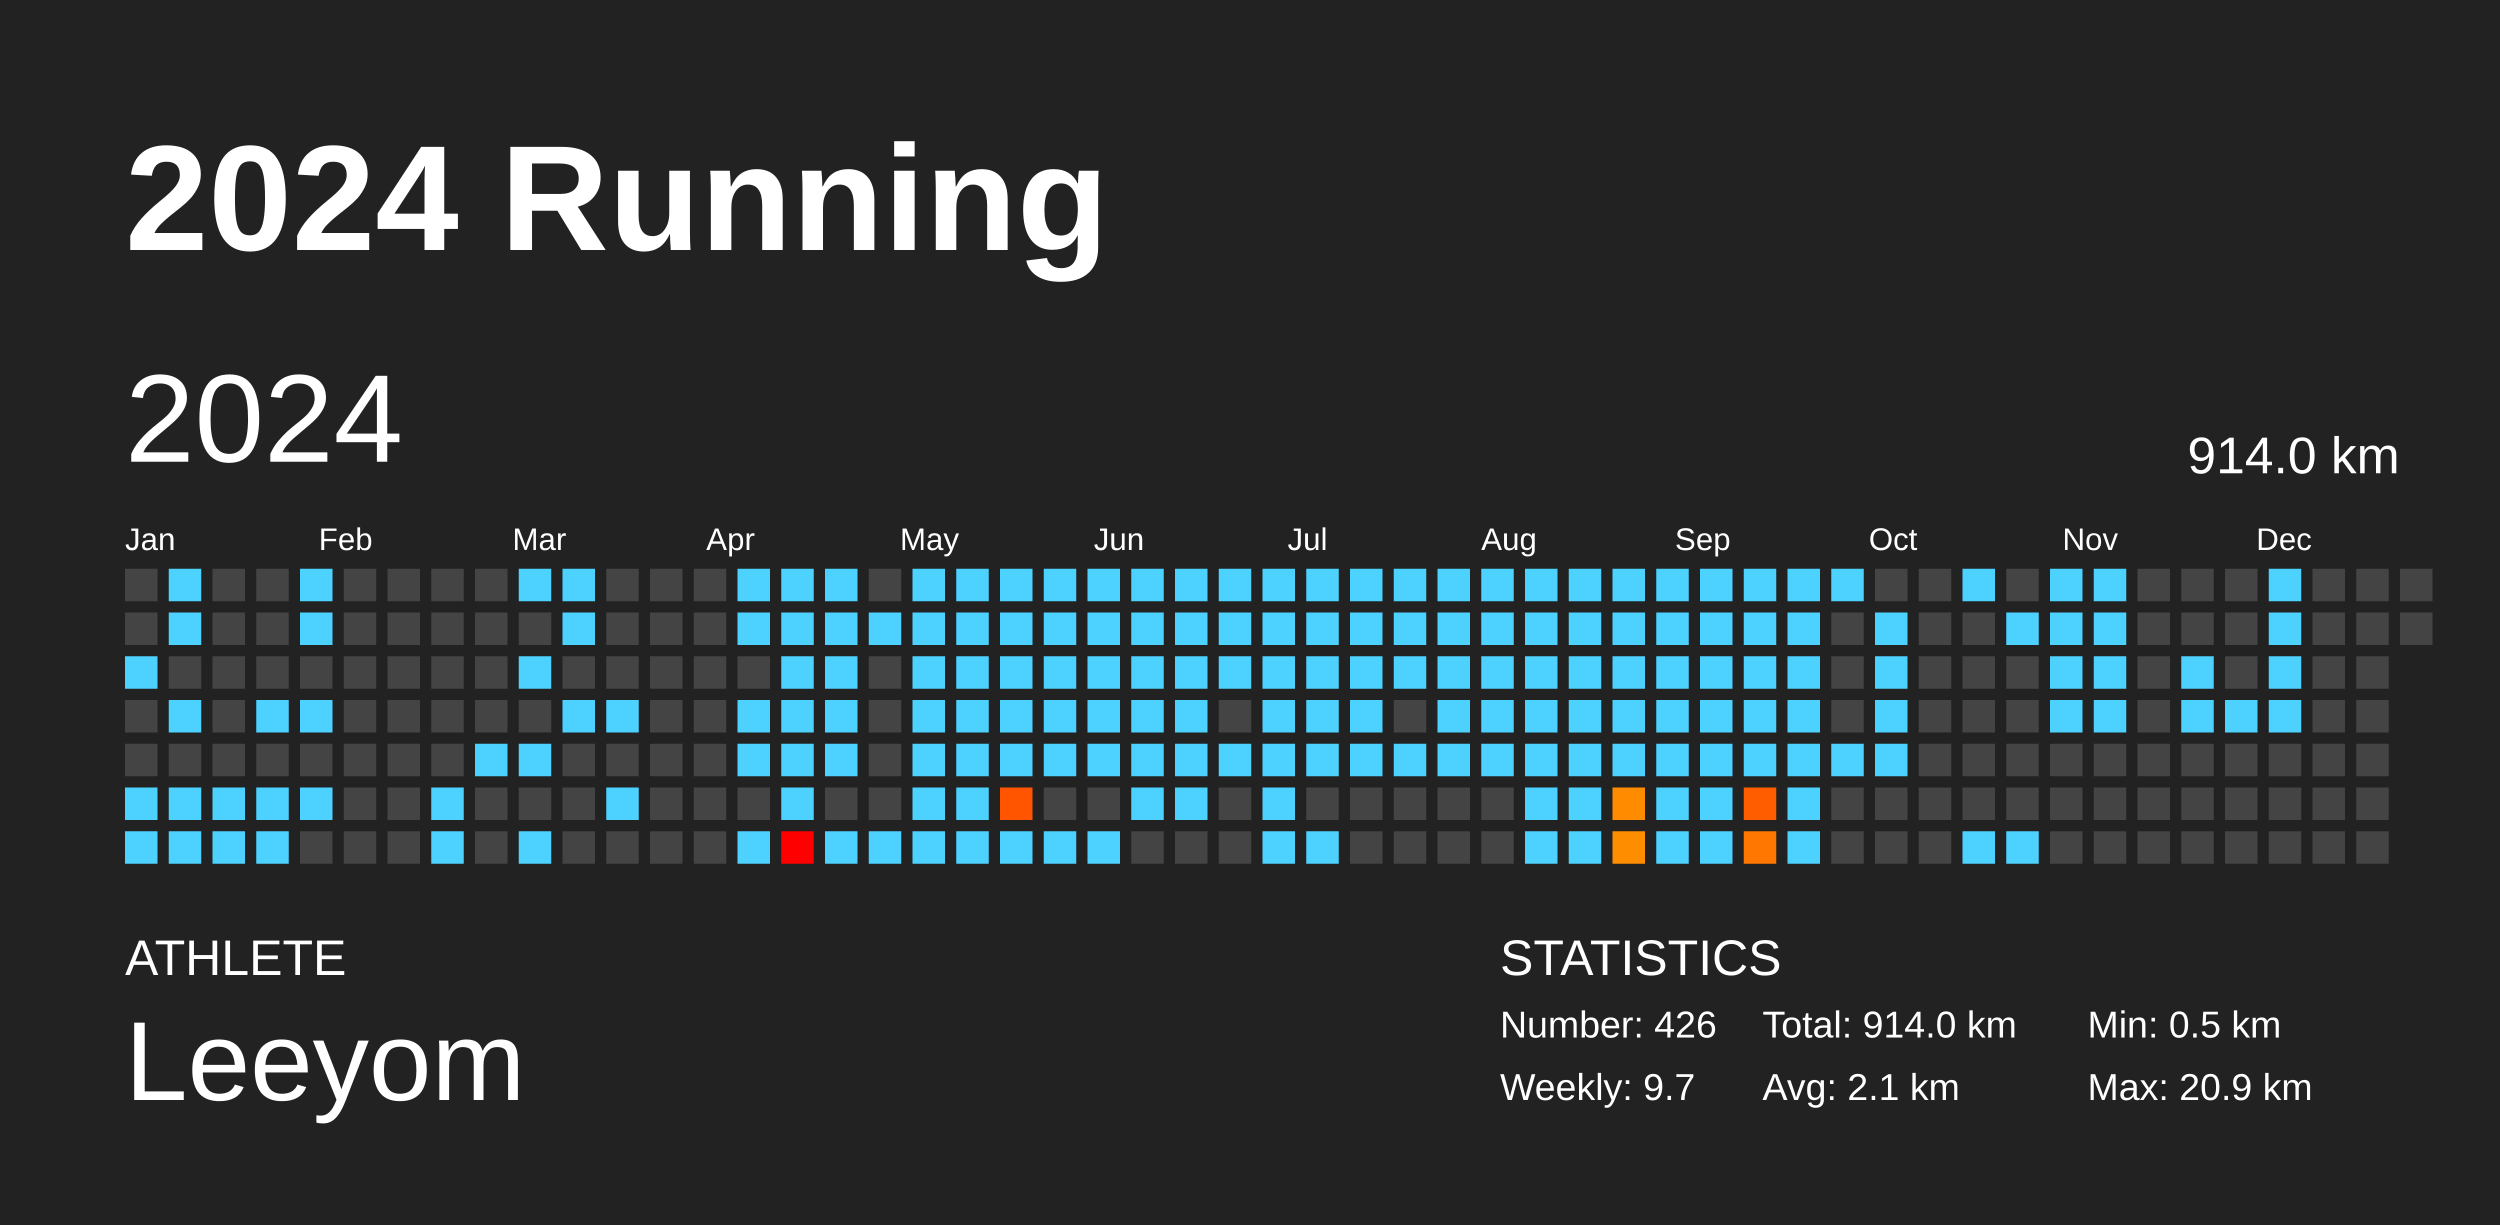
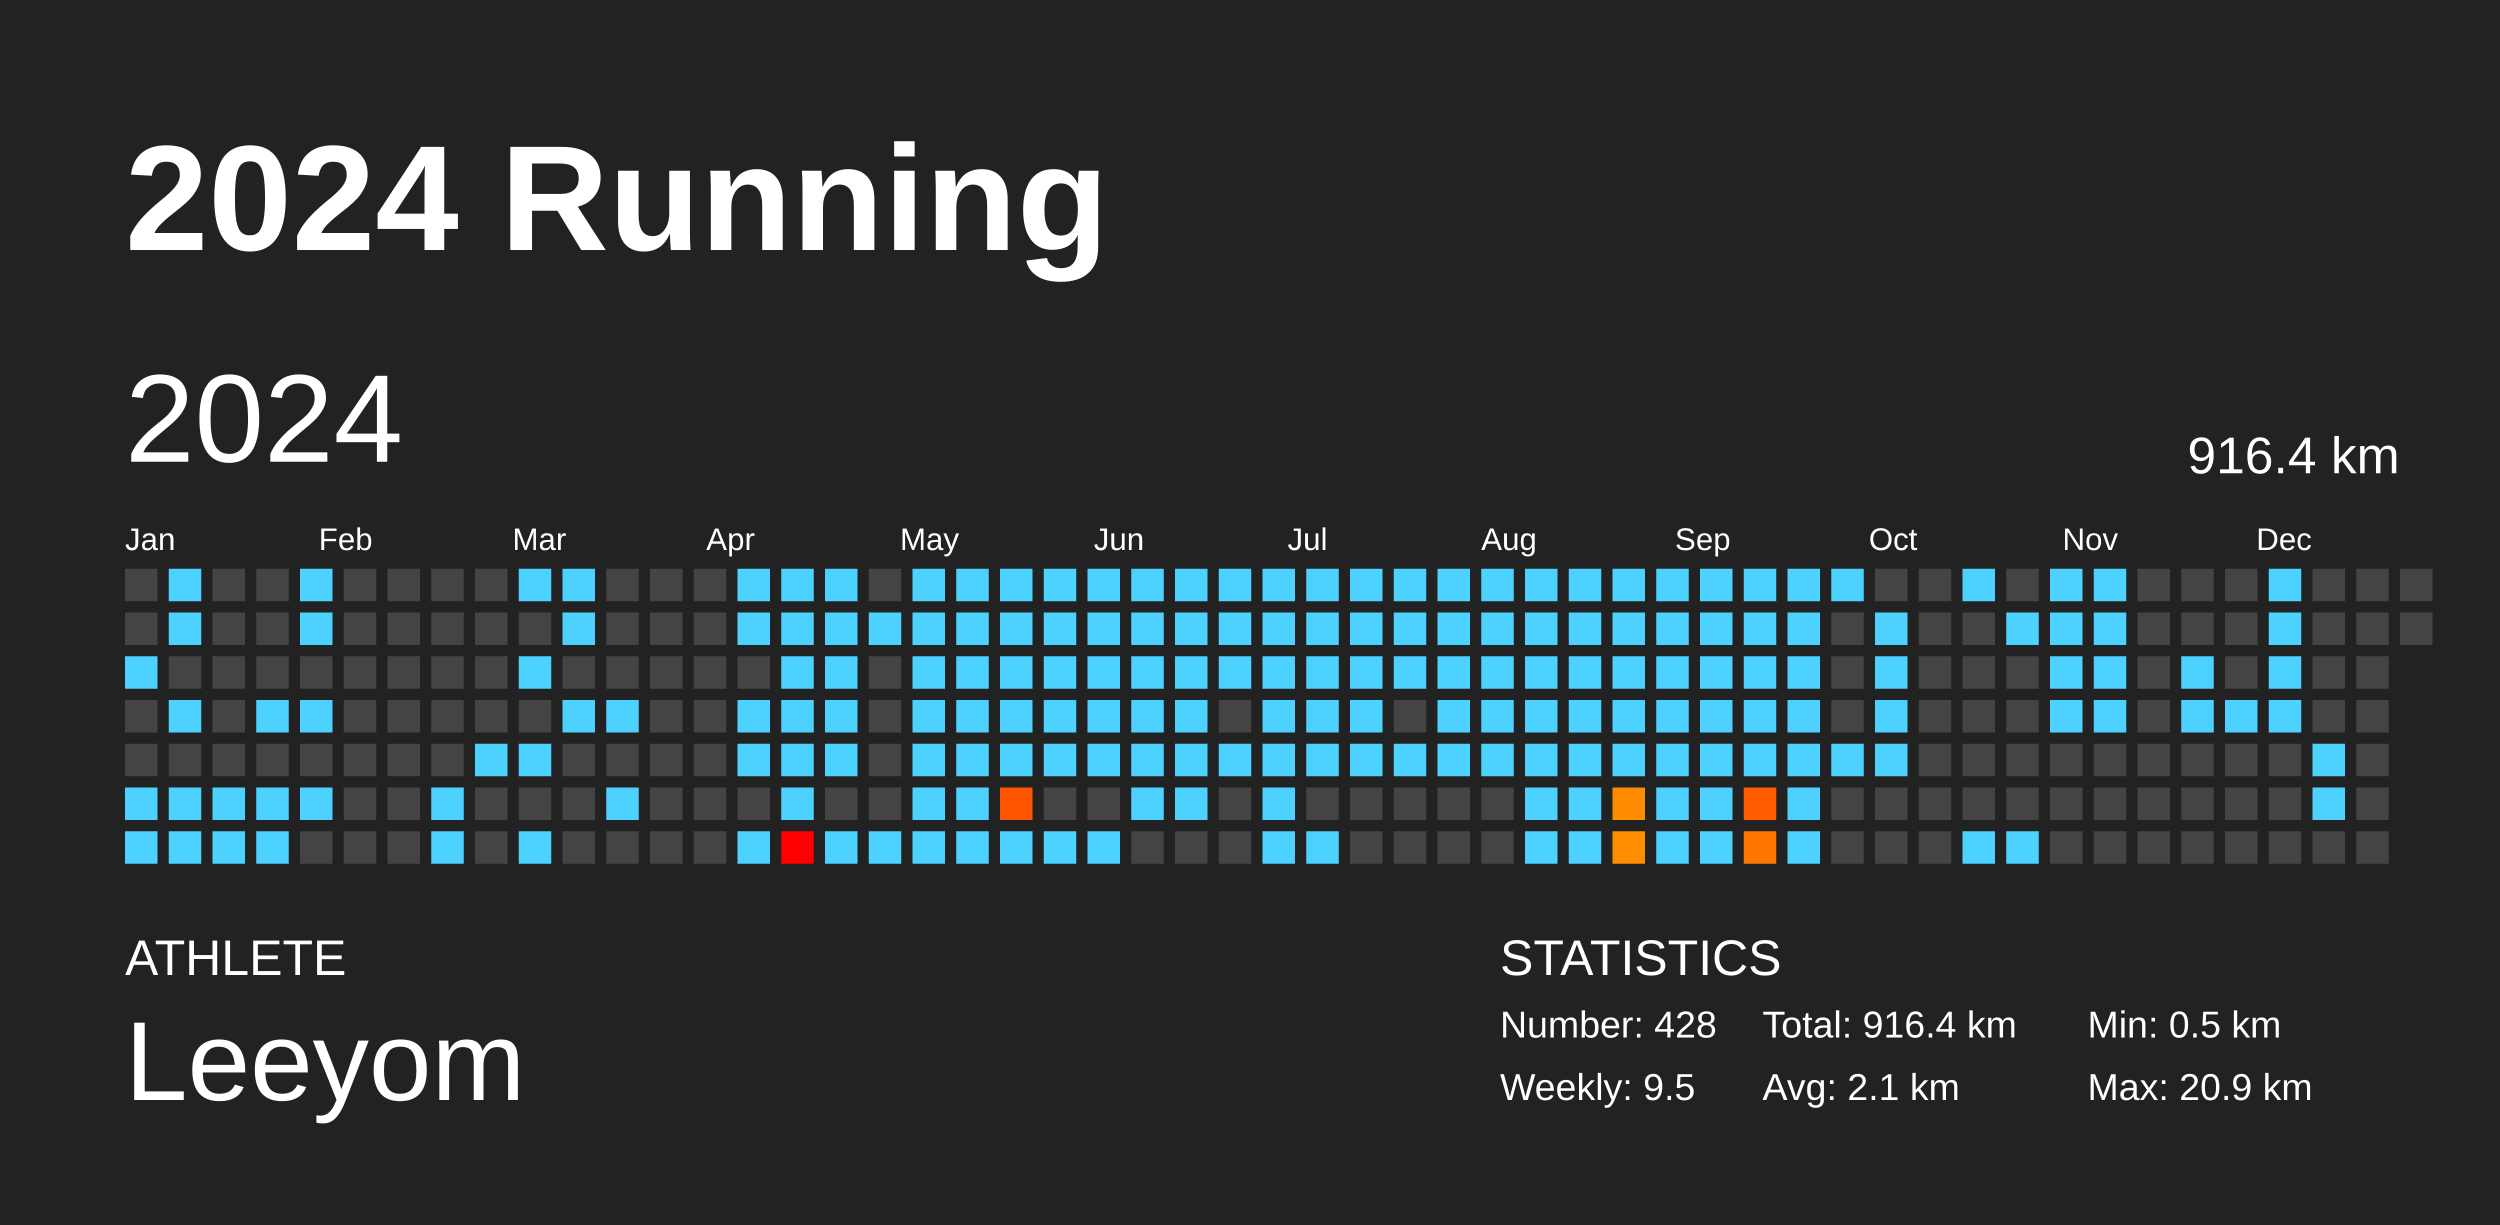
<svg xmlns="http://www.w3.org/2000/svg" baseProfile="full" height="98mm" version="1.1" viewBox="0,0,200,98" width="200mm">
  <defs />
  <rect fill="#222222" height="98" width="200" x="0" y="0" />
  <text fill="#FFFFFF" style="font-size:12px; font-family:Arial; font-weight:bold;" x="10" y="20">2024 Running</text>
  <text fill="#FFFFFF" style="font-size:4px; font-family:Arial" x="10" y="78">ATHLETE</text>
  <text fill="#FFFFFF" style="font-size:9px; font-family:Arial" x="10" y="88">Leeyom</text>
  <text fill="#FFFFFF" style="font-size:4px; font-family:Arial" x="120" y="78">STATISTICS</text>
-   <text fill="#FFFFFF" style="font-size:3px; font-family:Arial" x="120" y="83">Number: 426</text>
-   <text fill="#FFFFFF" style="font-size:3px; font-family:Arial" x="120" y="88">Weekly: 9.7</text>
-   <text fill="#FFFFFF" style="font-size:3px; font-family:Arial" x="141" y="83">Total: 914.0 km</text>
+   <text fill="#FFFFFF" style="font-size:3px; font-family:Arial" x="120" y="83">Number: 428</text>
+   <text fill="#FFFFFF" style="font-size:3px; font-family:Arial" x="120" y="88">Weekly: 9.5</text>
+   <text fill="#FFFFFF" style="font-size:3px; font-family:Arial" x="141" y="83">Total: 916.4 km</text>
  <text fill="#FFFFFF" style="font-size:3px; font-family:Arial" x="141" y="88">Avg: 2.1 km</text>
  <text fill="#FFFFFF" style="font-size:3px; font-family:Arial" x="167" y="83">Min: 0.5 km</text>
  <text fill="#FFFFFF" style="font-size:3px; font-family:Arial" x="167" y="88">Max: 20.9 km</text>
  <text dominant-baseline="hanging" fill="#FFFFFF" style="font-size:10.0px; font-family:Arial;" x="10" y="30">2024</text>
-   <text dominant-baseline="hanging" fill="#FFFFFF" style="font-size:4.125px; font-family:Arial;" x="175" y="35">914.0 km</text>
+   <text dominant-baseline="hanging" fill="#FFFFFF" style="font-size:4.125px; font-family:Arial;" x="175" y="35">916.4 km</text>
  <text fill="#FFFFFF" style="font-size:2.5px; font-family:Arial" x="10.0" y="44">Jan</text>
  <text fill="#FFFFFF" style="font-size:2.5px; font-family:Arial" x="25.5" y="44">Feb</text>
  <text fill="#FFFFFF" style="font-size:2.5px; font-family:Arial" x="41.0" y="44">Mar</text>
  <text fill="#FFFFFF" style="font-size:2.5px; font-family:Arial" x="56.5" y="44">Apr</text>
  <text fill="#FFFFFF" style="font-size:2.5px; font-family:Arial" x="72.0" y="44">May</text>
  <text fill="#FFFFFF" style="font-size:2.5px; font-family:Arial" x="87.5" y="44">Jun</text>
  <text fill="#FFFFFF" style="font-size:2.5px; font-family:Arial" x="103.0" y="44">Jul</text>
  <text fill="#FFFFFF" style="font-size:2.5px; font-family:Arial" x="118.5" y="44">Aug</text>
  <text fill="#FFFFFF" style="font-size:2.5px; font-family:Arial" x="134.0" y="44">Sep</text>
  <text fill="#FFFFFF" style="font-size:2.5px; font-family:Arial" x="149.5" y="44">Oct</text>
  <text fill="#FFFFFF" style="font-size:2.5px; font-family:Arial" x="165.0" y="44">Nov</text>
  <text fill="#FFFFFF" style="font-size:2.5px; font-family:Arial" x="180.5" y="44">Dec</text>
  <rect fill="#444444" height="2.6" width="2.6" x="10.0" y="45.5" />
  <rect fill="#444444" height="2.6" width="2.6" x="10.0" y="49.0" />
  <rect fill="#4dd2ff" height="2.6" width="2.6" x="10.0" y="52.5" />
  <rect fill="#444444" height="2.6" width="2.6" x="10.0" y="56.0" />
  <rect fill="#444444" height="2.6" width="2.6" x="10.0" y="59.5" />
  <rect fill="#4dd2ff" height="2.6" width="2.6" x="10.0" y="63.0" />
  <rect fill="#4dd2ff" height="2.6" width="2.6" x="10.0" y="66.5" />
  <rect fill="#4dd2ff" height="2.6" width="2.6" x="13.5" y="45.5" />
  <rect fill="#4dd2ff" height="2.6" width="2.6" x="13.5" y="49.0" />
  <rect fill="#444444" height="2.6" width="2.6" x="13.5" y="52.5" />
  <rect fill="#4dd2ff" height="2.6" width="2.6" x="13.5" y="56.0" />
  <rect fill="#444444" height="2.6" width="2.6" x="13.5" y="59.5" />
  <rect fill="#4dd2ff" height="2.6" width="2.6" x="13.5" y="63.0" />
  <rect fill="#4dd2ff" height="2.6" width="2.6" x="13.5" y="66.5" />
  <rect fill="#444444" height="2.6" width="2.6" x="17.0" y="45.5" />
  <rect fill="#444444" height="2.6" width="2.6" x="17.0" y="49.0" />
  <rect fill="#444444" height="2.6" width="2.6" x="17.0" y="52.5" />
  <rect fill="#444444" height="2.6" width="2.6" x="17.0" y="56.0" />
  <rect fill="#444444" height="2.6" width="2.6" x="17.0" y="59.5" />
  <rect fill="#4dd2ff" height="2.6" width="2.6" x="17.0" y="63.0" />
  <rect fill="#4dd2ff" height="2.6" width="2.6" x="17.0" y="66.5" />
  <rect fill="#444444" height="2.6" width="2.6" x="20.5" y="45.5" />
  <rect fill="#444444" height="2.6" width="2.6" x="20.5" y="49.0" />
  <rect fill="#444444" height="2.6" width="2.6" x="20.5" y="52.5" />
  <rect fill="#4dd2ff" height="2.6" width="2.6" x="20.5" y="56.0" />
  <rect fill="#444444" height="2.6" width="2.6" x="20.5" y="59.5" />
  <rect fill="#4dd2ff" height="2.6" width="2.6" x="20.5" y="63.0" />
  <rect fill="#4dd2ff" height="2.6" width="2.6" x="20.5" y="66.5" />
  <rect fill="#4dd2ff" height="2.6" width="2.6" x="24.0" y="45.5" />
  <rect fill="#4dd2ff" height="2.6" width="2.6" x="24.0" y="49.0" />
  <rect fill="#444444" height="2.6" width="2.6" x="24.0" y="52.5" />
  <rect fill="#4dd2ff" height="2.6" width="2.6" x="24.0" y="56.0" />
  <rect fill="#444444" height="2.6" width="2.6" x="24.0" y="59.5" />
  <rect fill="#4dd2ff" height="2.6" width="2.6" x="24.0" y="63.0" />
  <rect fill="#444444" height="2.6" width="2.6" x="24.0" y="66.5" />
  <rect fill="#444444" height="2.6" width="2.6" x="27.5" y="45.5" />
  <rect fill="#444444" height="2.6" width="2.6" x="27.5" y="49.0" />
  <rect fill="#444444" height="2.6" width="2.6" x="27.5" y="52.5" />
  <rect fill="#444444" height="2.6" width="2.6" x="27.5" y="56.0" />
  <rect fill="#444444" height="2.6" width="2.6" x="27.5" y="59.5" />
  <rect fill="#444444" height="2.6" width="2.6" x="27.5" y="63.0" />
  <rect fill="#444444" height="2.6" width="2.6" x="27.5" y="66.5" />
  <rect fill="#444444" height="2.6" width="2.6" x="31.0" y="45.5" />
  <rect fill="#444444" height="2.6" width="2.6" x="31.0" y="49.0" />
  <rect fill="#444444" height="2.6" width="2.6" x="31.0" y="52.5" />
  <rect fill="#444444" height="2.6" width="2.6" x="31.0" y="56.0" />
  <rect fill="#444444" height="2.6" width="2.6" x="31.0" y="59.5" />
  <rect fill="#444444" height="2.6" width="2.6" x="31.0" y="63.0" />
  <rect fill="#444444" height="2.6" width="2.6" x="31.0" y="66.5" />
  <rect fill="#444444" height="2.6" width="2.6" x="34.5" y="45.5" />
  <rect fill="#444444" height="2.6" width="2.6" x="34.5" y="49.0" />
  <rect fill="#444444" height="2.6" width="2.6" x="34.5" y="52.5" />
  <rect fill="#444444" height="2.6" width="2.6" x="34.5" y="56.0" />
  <rect fill="#444444" height="2.6" width="2.6" x="34.5" y="59.5" />
  <rect fill="#4dd2ff" height="2.6" width="2.6" x="34.5" y="63.0" />
  <rect fill="#4dd2ff" height="2.6" width="2.6" x="34.5" y="66.5" />
  <rect fill="#444444" height="2.6" width="2.6" x="38.0" y="45.5" />
  <rect fill="#444444" height="2.6" width="2.6" x="38.0" y="49.0" />
  <rect fill="#444444" height="2.6" width="2.6" x="38.0" y="52.5" />
  <rect fill="#444444" height="2.6" width="2.6" x="38.0" y="56.0" />
  <rect fill="#4dd2ff" height="2.6" width="2.6" x="38.0" y="59.5" />
  <rect fill="#444444" height="2.6" width="2.6" x="38.0" y="63.0" />
  <rect fill="#444444" height="2.6" width="2.6" x="38.0" y="66.5" />
  <rect fill="#4dd2ff" height="2.6" width="2.6" x="41.5" y="45.5" />
  <rect fill="#444444" height="2.6" width="2.6" x="41.5" y="49.0" />
  <rect fill="#4dd2ff" height="2.6" width="2.6" x="41.5" y="52.5" />
  <rect fill="#444444" height="2.6" width="2.6" x="41.5" y="56.0" />
  <rect fill="#4dd2ff" height="2.6" width="2.6" x="41.5" y="59.5" />
  <rect fill="#444444" height="2.6" width="2.6" x="41.5" y="63.0" />
  <rect fill="#4dd2ff" height="2.6" width="2.6" x="41.5" y="66.5" />
  <rect fill="#4dd2ff" height="2.6" width="2.6" x="45.0" y="45.5" />
  <rect fill="#4dd2ff" height="2.6" width="2.6" x="45.0" y="49.0" />
  <rect fill="#444444" height="2.6" width="2.6" x="45.0" y="52.5" />
  <rect fill="#4dd2ff" height="2.6" width="2.6" x="45.0" y="56.0" />
  <rect fill="#444444" height="2.6" width="2.6" x="45.0" y="59.5" />
  <rect fill="#444444" height="2.6" width="2.6" x="45.0" y="63.0" />
  <rect fill="#444444" height="2.6" width="2.6" x="45.0" y="66.5" />
  <rect fill="#444444" height="2.6" width="2.6" x="48.5" y="45.5" />
  <rect fill="#444444" height="2.6" width="2.6" x="48.5" y="49.0" />
  <rect fill="#444444" height="2.6" width="2.6" x="48.5" y="52.5" />
  <rect fill="#4dd2ff" height="2.6" width="2.6" x="48.5" y="56.0" />
  <rect fill="#444444" height="2.6" width="2.6" x="48.5" y="59.5" />
  <rect fill="#4dd2ff" height="2.6" width="2.6" x="48.5" y="63.0" />
  <rect fill="#444444" height="2.6" width="2.6" x="48.5" y="66.5" />
  <rect fill="#444444" height="2.6" width="2.6" x="52.0" y="45.5" />
  <rect fill="#444444" height="2.6" width="2.6" x="52.0" y="49.0" />
  <rect fill="#444444" height="2.6" width="2.6" x="52.0" y="52.5" />
  <rect fill="#444444" height="2.6" width="2.6" x="52.0" y="56.0" />
  <rect fill="#444444" height="2.6" width="2.6" x="52.0" y="59.5" />
  <rect fill="#444444" height="2.6" width="2.6" x="52.0" y="63.0" />
  <rect fill="#444444" height="2.6" width="2.6" x="52.0" y="66.5" />
  <rect fill="#444444" height="2.6" width="2.6" x="55.5" y="45.5" />
  <rect fill="#444444" height="2.6" width="2.6" x="55.5" y="49.0" />
  <rect fill="#444444" height="2.6" width="2.6" x="55.5" y="52.5" />
  <rect fill="#444444" height="2.6" width="2.6" x="55.5" y="56.0" />
  <rect fill="#444444" height="2.6" width="2.6" x="55.5" y="59.5" />
  <rect fill="#444444" height="2.6" width="2.6" x="55.5" y="63.0" />
  <rect fill="#444444" height="2.6" width="2.6" x="55.5" y="66.5" />
  <rect fill="#4dd2ff" height="2.6" width="2.6" x="59.0" y="45.5" />
  <rect fill="#4dd2ff" height="2.6" width="2.6" x="59.0" y="49.0" />
  <rect fill="#444444" height="2.6" width="2.6" x="59.0" y="52.5" />
  <rect fill="#4dd2ff" height="2.6" width="2.6" x="59.0" y="56.0" />
  <rect fill="#4dd2ff" height="2.6" width="2.6" x="59.0" y="59.5" />
  <rect fill="#444444" height="2.6" width="2.6" x="59.0" y="63.0" />
  <rect fill="#4dd2ff" height="2.6" width="2.6" x="59.0" y="66.5" />
  <rect fill="#4dd2ff" height="2.6" width="2.6" x="62.5" y="45.5" />
  <rect fill="#4dd2ff" height="2.6" width="2.6" x="62.5" y="49.0" />
  <rect fill="#4dd2ff" height="2.6" width="2.6" x="62.5" y="52.5" />
  <rect fill="#4dd2ff" height="2.6" width="2.6" x="62.5" y="56.0" />
  <rect fill="#4dd2ff" height="2.6" width="2.6" x="62.5" y="59.5" />
  <rect fill="#4dd2ff" height="2.6" width="2.6" x="62.5" y="63.0" />
  <rect fill="red" height="2.6" width="2.6" x="62.5" y="66.5" />
  <rect fill="#4dd2ff" height="2.6" width="2.6" x="66.0" y="45.5" />
  <rect fill="#4dd2ff" height="2.6" width="2.6" x="66.0" y="49.0" />
  <rect fill="#4dd2ff" height="2.6" width="2.6" x="66.0" y="52.5" />
  <rect fill="#4dd2ff" height="2.6" width="2.6" x="66.0" y="56.0" />
  <rect fill="#4dd2ff" height="2.6" width="2.6" x="66.0" y="59.5" />
  <rect fill="#444444" height="2.6" width="2.6" x="66.0" y="63.0" />
  <rect fill="#4dd2ff" height="2.6" width="2.6" x="66.0" y="66.5" />
  <rect fill="#444444" height="2.6" width="2.6" x="69.5" y="45.5" />
  <rect fill="#4dd2ff" height="2.6" width="2.6" x="69.5" y="49.0" />
  <rect fill="#444444" height="2.6" width="2.6" x="69.5" y="52.5" />
  <rect fill="#444444" height="2.6" width="2.6" x="69.5" y="56.0" />
  <rect fill="#444444" height="2.6" width="2.6" x="69.5" y="59.5" />
  <rect fill="#444444" height="2.6" width="2.6" x="69.5" y="63.0" />
  <rect fill="#4dd2ff" height="2.6" width="2.6" x="69.5" y="66.5" />
  <rect fill="#4dd2ff" height="2.6" width="2.6" x="73.0" y="45.5" />
  <rect fill="#4dd2ff" height="2.6" width="2.6" x="73.0" y="49.0" />
  <rect fill="#4dd2ff" height="2.6" width="2.6" x="73.0" y="52.5" />
  <rect fill="#4dd2ff" height="2.6" width="2.6" x="73.0" y="56.0" />
  <rect fill="#4dd2ff" height="2.6" width="2.6" x="73.0" y="59.5" />
  <rect fill="#4dd2ff" height="2.6" width="2.6" x="73.0" y="63.0" />
  <rect fill="#4dd2ff" height="2.6" width="2.6" x="73.0" y="66.5" />
  <rect fill="#4dd2ff" height="2.6" width="2.6" x="76.5" y="45.5" />
  <rect fill="#4dd2ff" height="2.6" width="2.6" x="76.5" y="49.0" />
  <rect fill="#4dd2ff" height="2.6" width="2.6" x="76.5" y="52.5" />
  <rect fill="#4dd2ff" height="2.6" width="2.6" x="76.5" y="56.0" />
  <rect fill="#4dd2ff" height="2.6" width="2.6" x="76.5" y="59.5" />
  <rect fill="#4dd2ff" height="2.6" width="2.6" x="76.5" y="63.0" />
  <rect fill="#4dd2ff" height="2.6" width="2.6" x="76.5" y="66.5" />
  <rect fill="#4dd2ff" height="2.6" width="2.6" x="80.0" y="45.5" />
  <rect fill="#4dd2ff" height="2.6" width="2.6" x="80.0" y="49.0" />
  <rect fill="#4dd2ff" height="2.6" width="2.6" x="80.0" y="52.5" />
  <rect fill="#4dd2ff" height="2.6" width="2.6" x="80.0" y="56.0" />
  <rect fill="#4dd2ff" height="2.6" width="2.6" x="80.0" y="59.5" />
  <rect fill="#ff5500" height="2.6" width="2.6" x="80.0" y="63.0" />
  <rect fill="#4dd2ff" height="2.6" width="2.6" x="80.0" y="66.5" />
  <rect fill="#4dd2ff" height="2.6" width="2.6" x="83.5" y="45.5" />
  <rect fill="#4dd2ff" height="2.6" width="2.6" x="83.5" y="49.0" />
  <rect fill="#4dd2ff" height="2.6" width="2.6" x="83.5" y="52.5" />
  <rect fill="#4dd2ff" height="2.6" width="2.6" x="83.5" y="56.0" />
  <rect fill="#4dd2ff" height="2.6" width="2.6" x="83.5" y="59.5" />
  <rect fill="#444444" height="2.6" width="2.6" x="83.5" y="63.0" />
  <rect fill="#4dd2ff" height="2.6" width="2.6" x="83.5" y="66.5" />
  <rect fill="#4dd2ff" height="2.6" width="2.6" x="87.0" y="45.5" />
  <rect fill="#4dd2ff" height="2.6" width="2.6" x="87.0" y="49.0" />
  <rect fill="#4dd2ff" height="2.6" width="2.6" x="87.0" y="52.5" />
  <rect fill="#4dd2ff" height="2.6" width="2.6" x="87.0" y="56.0" />
  <rect fill="#4dd2ff" height="2.6" width="2.6" x="87.0" y="59.5" />
  <rect fill="#444444" height="2.6" width="2.6" x="87.0" y="63.0" />
  <rect fill="#4dd2ff" height="2.6" width="2.6" x="87.0" y="66.5" />
  <rect fill="#4dd2ff" height="2.6" width="2.6" x="90.5" y="45.5" />
  <rect fill="#4dd2ff" height="2.6" width="2.6" x="90.5" y="49.0" />
  <rect fill="#4dd2ff" height="2.6" width="2.6" x="90.5" y="52.5" />
  <rect fill="#4dd2ff" height="2.6" width="2.6" x="90.5" y="56.0" />
  <rect fill="#4dd2ff" height="2.6" width="2.6" x="90.5" y="59.5" />
  <rect fill="#4dd2ff" height="2.6" width="2.6" x="90.5" y="63.0" />
  <rect fill="#444444" height="2.6" width="2.6" x="90.5" y="66.5" />
  <rect fill="#4dd2ff" height="2.6" width="2.6" x="94.0" y="45.5" />
  <rect fill="#4dd2ff" height="2.6" width="2.6" x="94.0" y="49.0" />
  <rect fill="#4dd2ff" height="2.6" width="2.6" x="94.0" y="52.5" />
  <rect fill="#4dd2ff" height="2.6" width="2.6" x="94.0" y="56.0" />
  <rect fill="#4dd2ff" height="2.6" width="2.6" x="94.0" y="59.5" />
  <rect fill="#4dd2ff" height="2.6" width="2.6" x="94.0" y="63.0" />
  <rect fill="#444444" height="2.6" width="2.6" x="94.0" y="66.5" />
  <rect fill="#4dd2ff" height="2.6" width="2.6" x="97.5" y="45.5" />
  <rect fill="#4dd2ff" height="2.6" width="2.6" x="97.5" y="49.0" />
  <rect fill="#4dd2ff" height="2.6" width="2.6" x="97.5" y="52.5" />
  <rect fill="#444444" height="2.6" width="2.6" x="97.5" y="56.0" />
  <rect fill="#4dd2ff" height="2.6" width="2.6" x="97.5" y="59.5" />
  <rect fill="#444444" height="2.6" width="2.6" x="97.5" y="63.0" />
  <rect fill="#444444" height="2.6" width="2.6" x="97.5" y="66.5" />
  <rect fill="#4dd2ff" height="2.6" width="2.6" x="101.0" y="45.5" />
  <rect fill="#4dd2ff" height="2.6" width="2.6" x="101.0" y="49.0" />
  <rect fill="#4dd2ff" height="2.6" width="2.6" x="101.0" y="52.5" />
  <rect fill="#4dd2ff" height="2.6" width="2.6" x="101.0" y="56.0" />
  <rect fill="#4dd2ff" height="2.6" width="2.6" x="101.0" y="59.5" />
  <rect fill="#4dd2ff" height="2.6" width="2.6" x="101.0" y="63.0" />
  <rect fill="#4dd2ff" height="2.6" width="2.6" x="101.0" y="66.5" />
  <rect fill="#4dd2ff" height="2.6" width="2.6" x="104.5" y="45.5" />
  <rect fill="#4dd2ff" height="2.6" width="2.6" x="104.5" y="49.0" />
  <rect fill="#4dd2ff" height="2.6" width="2.6" x="104.5" y="52.5" />
  <rect fill="#4dd2ff" height="2.6" width="2.6" x="104.5" y="56.0" />
  <rect fill="#4dd2ff" height="2.6" width="2.6" x="104.5" y="59.5" />
  <rect fill="#444444" height="2.6" width="2.6" x="104.5" y="63.0" />
  <rect fill="#4dd2ff" height="2.6" width="2.6" x="104.5" y="66.5" />
  <rect fill="#4dd2ff" height="2.6" width="2.6" x="108.0" y="45.5" />
  <rect fill="#4dd2ff" height="2.6" width="2.6" x="108.0" y="49.0" />
  <rect fill="#4dd2ff" height="2.6" width="2.6" x="108.0" y="52.5" />
  <rect fill="#4dd2ff" height="2.6" width="2.6" x="108.0" y="56.0" />
  <rect fill="#4dd2ff" height="2.6" width="2.6" x="108.0" y="59.5" />
  <rect fill="#444444" height="2.6" width="2.6" x="108.0" y="63.0" />
  <rect fill="#444444" height="2.6" width="2.6" x="108.0" y="66.5" />
  <rect fill="#4dd2ff" height="2.6" width="2.6" x="111.5" y="45.5" />
  <rect fill="#4dd2ff" height="2.6" width="2.6" x="111.5" y="49.0" />
  <rect fill="#4dd2ff" height="2.6" width="2.6" x="111.5" y="52.5" />
  <rect fill="#444444" height="2.6" width="2.6" x="111.5" y="56.0" />
  <rect fill="#4dd2ff" height="2.6" width="2.6" x="111.5" y="59.5" />
  <rect fill="#444444" height="2.6" width="2.6" x="111.5" y="63.0" />
  <rect fill="#444444" height="2.6" width="2.6" x="111.5" y="66.5" />
  <rect fill="#4dd2ff" height="2.6" width="2.6" x="115.0" y="45.5" />
  <rect fill="#4dd2ff" height="2.6" width="2.6" x="115.0" y="49.0" />
  <rect fill="#4dd2ff" height="2.6" width="2.6" x="115.0" y="52.5" />
  <rect fill="#4dd2ff" height="2.6" width="2.6" x="115.0" y="56.0" />
  <rect fill="#4dd2ff" height="2.6" width="2.6" x="115.0" y="59.5" />
  <rect fill="#444444" height="2.6" width="2.6" x="115.0" y="63.0" />
  <rect fill="#444444" height="2.6" width="2.6" x="115.0" y="66.5" />
  <rect fill="#4dd2ff" height="2.6" width="2.6" x="118.5" y="45.5" />
  <rect fill="#4dd2ff" height="2.6" width="2.6" x="118.5" y="49.0" />
  <rect fill="#4dd2ff" height="2.6" width="2.6" x="118.5" y="52.5" />
  <rect fill="#4dd2ff" height="2.6" width="2.6" x="118.5" y="56.0" />
  <rect fill="#4dd2ff" height="2.6" width="2.6" x="118.5" y="59.5" />
  <rect fill="#444444" height="2.6" width="2.6" x="118.5" y="63.0" />
  <rect fill="#444444" height="2.6" width="2.6" x="118.5" y="66.5" />
  <rect fill="#4dd2ff" height="2.6" width="2.6" x="122.0" y="45.5" />
  <rect fill="#4dd2ff" height="2.6" width="2.6" x="122.0" y="49.0" />
  <rect fill="#4dd2ff" height="2.6" width="2.6" x="122.0" y="52.5" />
  <rect fill="#4dd2ff" height="2.6" width="2.6" x="122.0" y="56.0" />
  <rect fill="#4dd2ff" height="2.6" width="2.6" x="122.0" y="59.5" />
  <rect fill="#4dd2ff" height="2.6" width="2.6" x="122.0" y="63.0" />
  <rect fill="#4dd2ff" height="2.6" width="2.6" x="122.0" y="66.5" />
  <rect fill="#4dd2ff" height="2.6" width="2.6" x="125.5" y="45.5" />
  <rect fill="#4dd2ff" height="2.6" width="2.6" x="125.5" y="49.0" />
  <rect fill="#4dd2ff" height="2.6" width="2.6" x="125.5" y="52.5" />
  <rect fill="#4dd2ff" height="2.6" width="2.6" x="125.5" y="56.0" />
  <rect fill="#4dd2ff" height="2.6" width="2.6" x="125.5" y="59.5" />
  <rect fill="#4dd2ff" height="2.6" width="2.6" x="125.5" y="63.0" />
  <rect fill="#4dd2ff" height="2.6" width="2.6" x="125.5" y="66.5" />
  <rect fill="#4dd2ff" height="2.6" width="2.6" x="129.0" y="45.5" />
  <rect fill="#4dd2ff" height="2.6" width="2.6" x="129.0" y="49.0" />
  <rect fill="#4dd2ff" height="2.6" width="2.6" x="129.0" y="52.5" />
  <rect fill="#4dd2ff" height="2.6" width="2.6" x="129.0" y="56.0" />
  <rect fill="#4dd2ff" height="2.6" width="2.6" x="129.0" y="59.5" />
  <rect fill="#ff8c00" height="2.6" width="2.6" x="129.0" y="63.0" />
  <rect fill="#ff8d00" height="2.6" width="2.6" x="129.0" y="66.5" />
  <rect fill="#4dd2ff" height="2.6" width="2.6" x="132.5" y="45.5" />
  <rect fill="#4dd2ff" height="2.6" width="2.6" x="132.5" y="49.0" />
  <rect fill="#4dd2ff" height="2.6" width="2.6" x="132.5" y="52.5" />
  <rect fill="#4dd2ff" height="2.6" width="2.6" x="132.5" y="56.0" />
  <rect fill="#4dd2ff" height="2.6" width="2.6" x="132.5" y="59.5" />
  <rect fill="#4dd2ff" height="2.6" width="2.6" x="132.5" y="63.0" />
  <rect fill="#4dd2ff" height="2.6" width="2.6" x="132.5" y="66.5" />
  <rect fill="#4dd2ff" height="2.6" width="2.6" x="136.0" y="45.5" />
  <rect fill="#4dd2ff" height="2.6" width="2.6" x="136.0" y="49.0" />
  <rect fill="#4dd2ff" height="2.6" width="2.6" x="136.0" y="52.5" />
  <rect fill="#4dd2ff" height="2.6" width="2.6" x="136.0" y="56.0" />
  <rect fill="#4dd2ff" height="2.6" width="2.6" x="136.0" y="59.5" />
  <rect fill="#4dd2ff" height="2.6" width="2.6" x="136.0" y="63.0" />
  <rect fill="#4dd2ff" height="2.6" width="2.6" x="136.0" y="66.5" />
  <rect fill="#4dd2ff" height="2.6" width="2.6" x="139.5" y="45.5" />
  <rect fill="#4dd2ff" height="2.6" width="2.6" x="139.5" y="49.0" />
  <rect fill="#4dd2ff" height="2.6" width="2.6" x="139.5" y="52.5" />
  <rect fill="#4dd2ff" height="2.6" width="2.6" x="139.5" y="56.0" />
  <rect fill="#4dd2ff" height="2.6" width="2.6" x="139.5" y="59.5" />
  <rect fill="#ff5d00" height="2.6" width="2.6" x="139.5" y="63.0" />
  <rect fill="#ff7700" height="2.6" width="2.6" x="139.5" y="66.5" />
  <rect fill="#4dd2ff" height="2.6" width="2.6" x="143.0" y="45.5" />
  <rect fill="#4dd2ff" height="2.6" width="2.6" x="143.0" y="49.0" />
  <rect fill="#4dd2ff" height="2.6" width="2.6" x="143.0" y="52.5" />
  <rect fill="#4dd2ff" height="2.6" width="2.6" x="143.0" y="56.0" />
  <rect fill="#4dd2ff" height="2.6" width="2.6" x="143.0" y="59.5" />
  <rect fill="#4dd2ff" height="2.6" width="2.6" x="143.0" y="63.0" />
  <rect fill="#4dd2ff" height="2.6" width="2.6" x="143.0" y="66.5" />
  <rect fill="#4dd2ff" height="2.6" width="2.6" x="146.5" y="45.5" />
  <rect fill="#444444" height="2.6" width="2.6" x="146.5" y="49.0" />
  <rect fill="#444444" height="2.6" width="2.6" x="146.5" y="52.5" />
  <rect fill="#444444" height="2.6" width="2.6" x="146.5" y="56.0" />
  <rect fill="#4dd2ff" height="2.6" width="2.6" x="146.5" y="59.5" />
  <rect fill="#444444" height="2.6" width="2.6" x="146.5" y="63.0" />
  <rect fill="#444444" height="2.6" width="2.6" x="146.5" y="66.5" />
  <rect fill="#444444" height="2.6" width="2.6" x="150.0" y="45.5" />
  <rect fill="#4dd2ff" height="2.6" width="2.6" x="150.0" y="49.0" />
  <rect fill="#4dd2ff" height="2.6" width="2.6" x="150.0" y="52.5" />
  <rect fill="#4dd2ff" height="2.6" width="2.6" x="150.0" y="56.0" />
  <rect fill="#4dd2ff" height="2.6" width="2.6" x="150.0" y="59.5" />
  <rect fill="#444444" height="2.6" width="2.6" x="150.0" y="63.0" />
  <rect fill="#444444" height="2.6" width="2.6" x="150.0" y="66.5" />
  <rect fill="#444444" height="2.6" width="2.6" x="153.5" y="45.5" />
  <rect fill="#444444" height="2.6" width="2.6" x="153.5" y="49.0" />
  <rect fill="#444444" height="2.6" width="2.6" x="153.5" y="52.5" />
  <rect fill="#444444" height="2.6" width="2.6" x="153.5" y="56.0" />
  <rect fill="#444444" height="2.6" width="2.6" x="153.5" y="59.5" />
  <rect fill="#444444" height="2.6" width="2.6" x="153.5" y="63.0" />
  <rect fill="#444444" height="2.6" width="2.6" x="153.5" y="66.5" />
  <rect fill="#4dd2ff" height="2.6" width="2.6" x="157.0" y="45.5" />
  <rect fill="#444444" height="2.6" width="2.6" x="157.0" y="49.0" />
  <rect fill="#444444" height="2.6" width="2.6" x="157.0" y="52.5" />
  <rect fill="#444444" height="2.6" width="2.6" x="157.0" y="56.0" />
  <rect fill="#444444" height="2.6" width="2.6" x="157.0" y="59.5" />
  <rect fill="#444444" height="2.6" width="2.6" x="157.0" y="63.0" />
  <rect fill="#4dd2ff" height="2.6" width="2.6" x="157.0" y="66.5" />
  <rect fill="#444444" height="2.6" width="2.6" x="160.5" y="45.5" />
  <rect fill="#4dd2ff" height="2.6" width="2.6" x="160.5" y="49.0" />
  <rect fill="#444444" height="2.6" width="2.6" x="160.5" y="52.5" />
  <rect fill="#444444" height="2.6" width="2.6" x="160.5" y="56.0" />
  <rect fill="#444444" height="2.6" width="2.6" x="160.5" y="59.5" />
  <rect fill="#444444" height="2.6" width="2.6" x="160.5" y="63.0" />
  <rect fill="#4dd2ff" height="2.6" width="2.6" x="160.5" y="66.5" />
  <rect fill="#4dd2ff" height="2.6" width="2.6" x="164.0" y="45.5" />
  <rect fill="#4dd2ff" height="2.6" width="2.6" x="164.0" y="49.0" />
  <rect fill="#4dd2ff" height="2.6" width="2.6" x="164.0" y="52.5" />
  <rect fill="#4dd2ff" height="2.6" width="2.6" x="164.0" y="56.0" />
  <rect fill="#444444" height="2.6" width="2.6" x="164.0" y="59.5" />
  <rect fill="#444444" height="2.6" width="2.6" x="164.0" y="63.0" />
  <rect fill="#444444" height="2.6" width="2.6" x="164.0" y="66.5" />
  <rect fill="#4dd2ff" height="2.6" width="2.6" x="167.5" y="45.5" />
  <rect fill="#4dd2ff" height="2.6" width="2.6" x="167.5" y="49.0" />
  <rect fill="#4dd2ff" height="2.6" width="2.6" x="167.5" y="52.5" />
  <rect fill="#4dd2ff" height="2.6" width="2.6" x="167.5" y="56.0" />
  <rect fill="#444444" height="2.6" width="2.6" x="167.5" y="59.5" />
  <rect fill="#444444" height="2.6" width="2.6" x="167.5" y="63.0" />
  <rect fill="#444444" height="2.6" width="2.6" x="167.5" y="66.5" />
  <rect fill="#444444" height="2.6" width="2.6" x="171.0" y="45.5" />
  <rect fill="#444444" height="2.6" width="2.6" x="171.0" y="49.0" />
  <rect fill="#444444" height="2.6" width="2.6" x="171.0" y="52.5" />
  <rect fill="#444444" height="2.6" width="2.6" x="171.0" y="56.0" />
  <rect fill="#444444" height="2.6" width="2.6" x="171.0" y="59.5" />
  <rect fill="#444444" height="2.6" width="2.6" x="171.0" y="63.0" />
  <rect fill="#444444" height="2.6" width="2.6" x="171.0" y="66.5" />
  <rect fill="#444444" height="2.6" width="2.6" x="174.5" y="45.5" />
  <rect fill="#444444" height="2.6" width="2.6" x="174.5" y="49.0" />
  <rect fill="#4dd2ff" height="2.6" width="2.6" x="174.5" y="52.5" />
  <rect fill="#4dd2ff" height="2.6" width="2.6" x="174.5" y="56.0" />
  <rect fill="#444444" height="2.6" width="2.6" x="174.5" y="59.5" />
  <rect fill="#444444" height="2.6" width="2.6" x="174.5" y="63.0" />
  <rect fill="#444444" height="2.6" width="2.6" x="174.5" y="66.5" />
  <rect fill="#444444" height="2.6" width="2.6" x="178.0" y="45.5" />
  <rect fill="#444444" height="2.6" width="2.6" x="178.0" y="49.0" />
  <rect fill="#444444" height="2.6" width="2.6" x="178.0" y="52.5" />
  <rect fill="#4dd2ff" height="2.6" width="2.6" x="178.0" y="56.0" />
  <rect fill="#444444" height="2.6" width="2.6" x="178.0" y="59.5" />
  <rect fill="#444444" height="2.6" width="2.6" x="178.0" y="63.0" />
  <rect fill="#444444" height="2.6" width="2.6" x="178.0" y="66.5" />
  <rect fill="#4dd2ff" height="2.6" width="2.6" x="181.5" y="45.5" />
  <rect fill="#4dd2ff" height="2.6" width="2.6" x="181.5" y="49.0" />
  <rect fill="#4dd2ff" height="2.6" width="2.6" x="181.5" y="52.5" />
  <rect fill="#4dd2ff" height="2.6" width="2.6" x="181.5" y="56.0" />
  <rect fill="#444444" height="2.6" width="2.6" x="181.5" y="59.5" />
  <rect fill="#444444" height="2.6" width="2.6" x="181.5" y="63.0" />
  <rect fill="#444444" height="2.6" width="2.6" x="181.5" y="66.5" />
  <rect fill="#444444" height="2.6" width="2.6" x="185.0" y="45.5" />
  <rect fill="#444444" height="2.6" width="2.6" x="185.0" y="49.0" />
  <rect fill="#444444" height="2.6" width="2.6" x="185.0" y="52.5" />
  <rect fill="#444444" height="2.6" width="2.6" x="185.0" y="56.0" />
-   <rect fill="#444444" height="2.6" width="2.6" x="185.0" y="59.5" />
-   <rect fill="#444444" height="2.6" width="2.6" x="185.0" y="63.0" />
+   <rect fill="#4dd2ff" height="2.6" width="2.6" x="185.0" y="59.5" />
+   <rect fill="#4dd2ff" height="2.6" width="2.6" x="185.0" y="63.0" />
  <rect fill="#444444" height="2.6" width="2.6" x="185.0" y="66.5" />
  <rect fill="#444444" height="2.6" width="2.6" x="188.5" y="45.5" />
  <rect fill="#444444" height="2.6" width="2.6" x="188.5" y="49.0" />
  <rect fill="#444444" height="2.6" width="2.6" x="188.5" y="52.5" />
  <rect fill="#444444" height="2.6" width="2.6" x="188.5" y="56.0" />
  <rect fill="#444444" height="2.6" width="2.6" x="188.5" y="59.5" />
  <rect fill="#444444" height="2.6" width="2.6" x="188.5" y="63.0" />
  <rect fill="#444444" height="2.6" width="2.6" x="188.5" y="66.5" />
  <rect fill="#444444" height="2.6" width="2.6" x="192.0" y="45.5" />
  <rect fill="#444444" height="2.6" width="2.6" x="192.0" y="49.0" />
</svg>
